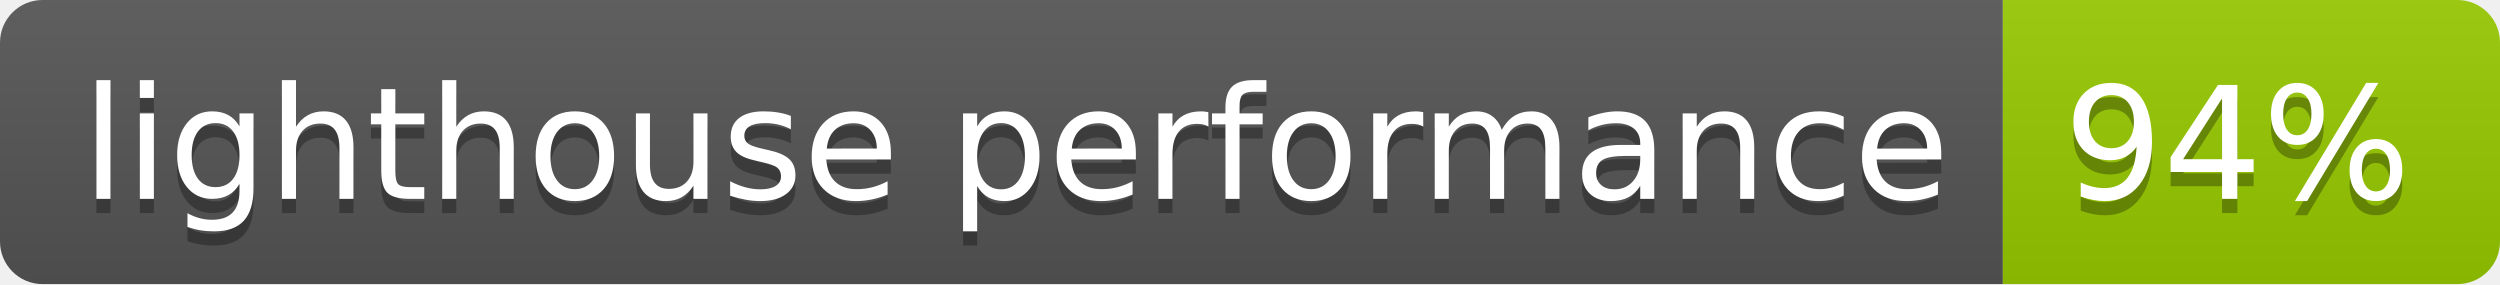
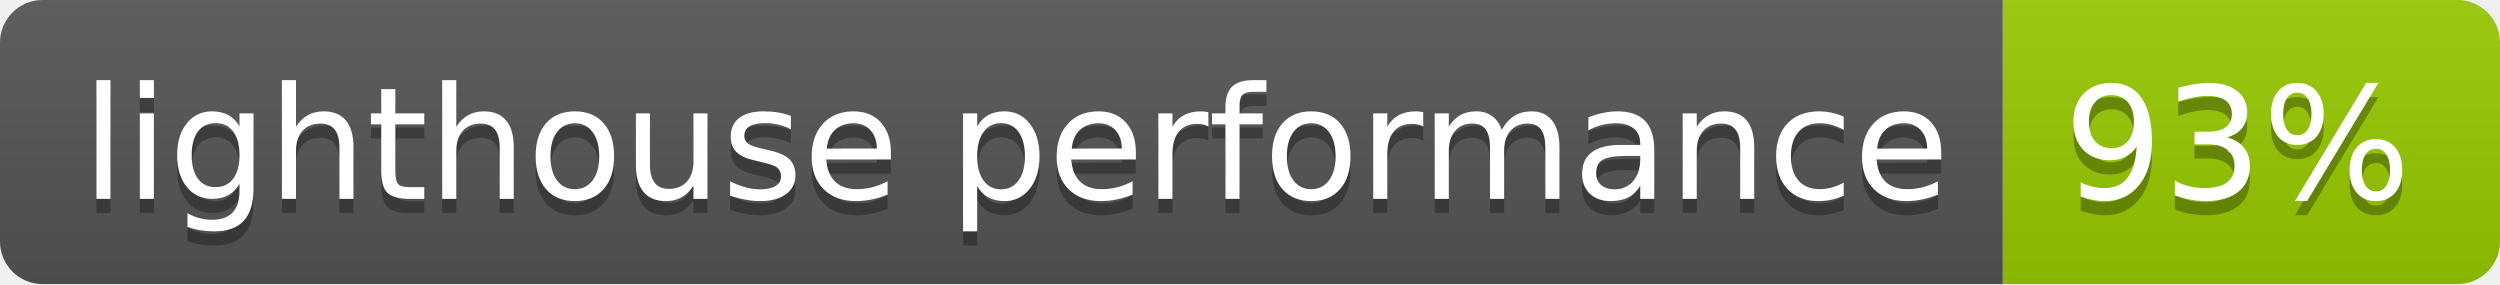
- <svg xmlns="http://www.w3.org/2000/svg" width="176" height="20" role="img" aria-label="lighthouse performance: 94%">
+ <svg xmlns="http://www.w3.org/2000/svg" width="176" height="20" role="img" aria-label="lighthouse performance: 93%">
  <linearGradient id="s" x2="0" y2="100%">
    <stop offset="0" stop-color="#bbb" stop-opacity=".1" />
    <stop offset="1" stop-opacity=".1" />
  </linearGradient>
  <clipPath id="r">
    <rect width="176" height="20" rx="3" fill="#fff" />
  </clipPath>
  <g clip-path="url(#r)">
    <rect width="141" height="20" fill="#555" />
    <rect x="141" width="35" height="20" fill="#97ca00" />
    <rect width="176" height="20" fill="url(#s)" />
  </g>
  <g fill="#fff" text-anchor="middle" font-family="Verdana,Geneva,DejaVu Sans,sans-serif" text-rendering="geometricPrecision" font-size="110">
    <text aria-hidden="true" x="715" y="150" fill="#010101" fill-opacity=".3" transform="scale(.1)" textLength="1310">lighthouse performance</text>
    <text x="715" y="140" transform="scale(.1)" fill="#fff" textLength="1310">lighthouse performance</text>
-     <text aria-hidden="true" x="1575" y="150" fill="#010101" fill-opacity=".3" transform="scale(.1)" textLength="250">94%</text>
-     <text x="1575" y="140" transform="scale(.1)" fill="#fff" textLength="250">94%</text>
+     <text aria-hidden="true" x="1575" y="150" fill="#010101" fill-opacity=".3" transform="scale(.1)" textLength="250">93%</text>
+     <text x="1575" y="140" transform="scale(.1)" fill="#fff" textLength="250">93%</text>
  </g>
</svg>
